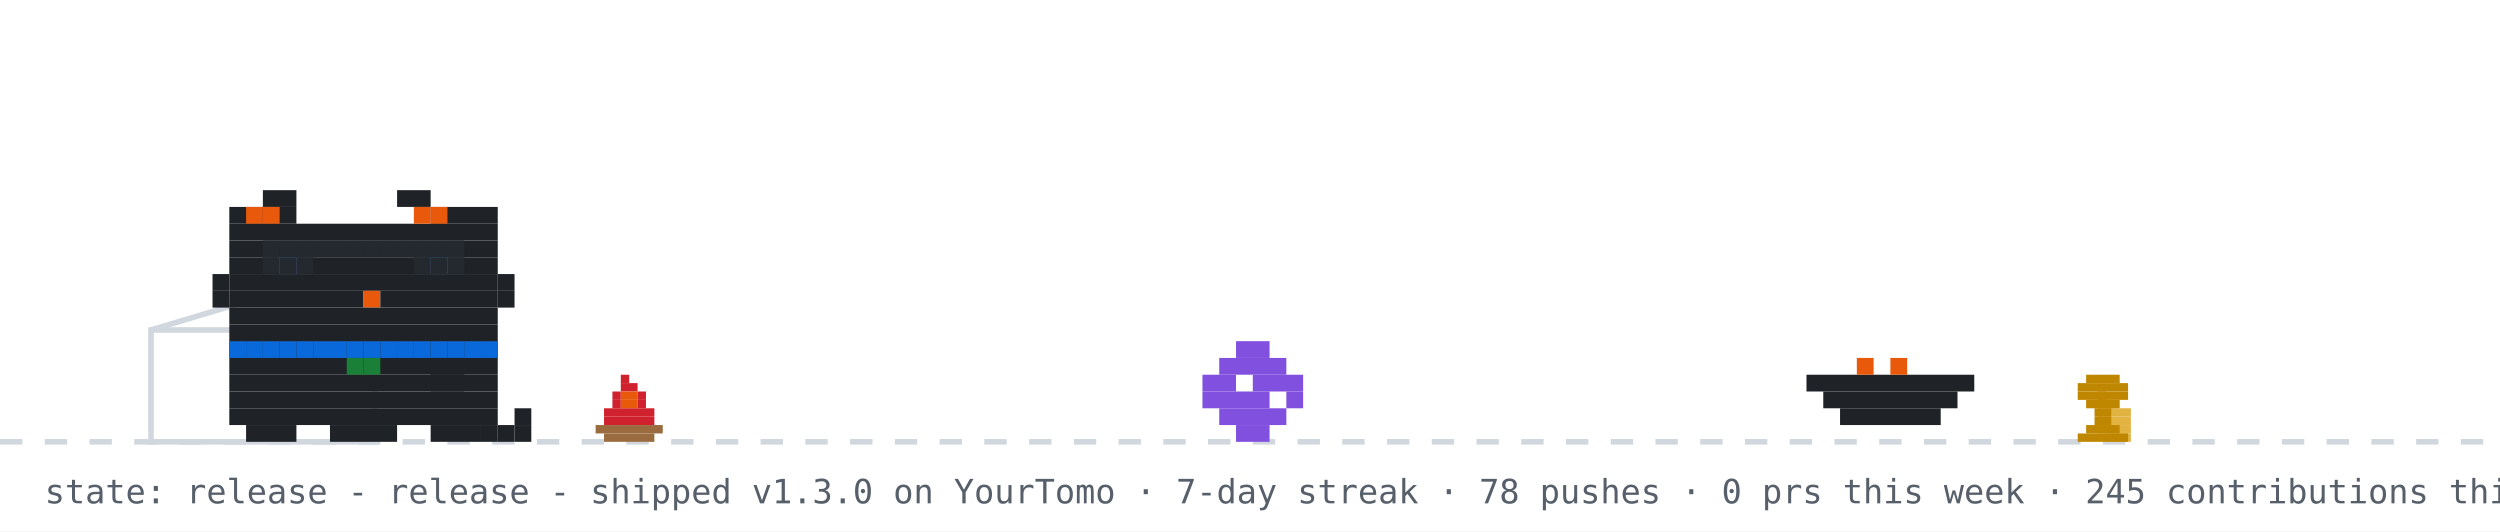
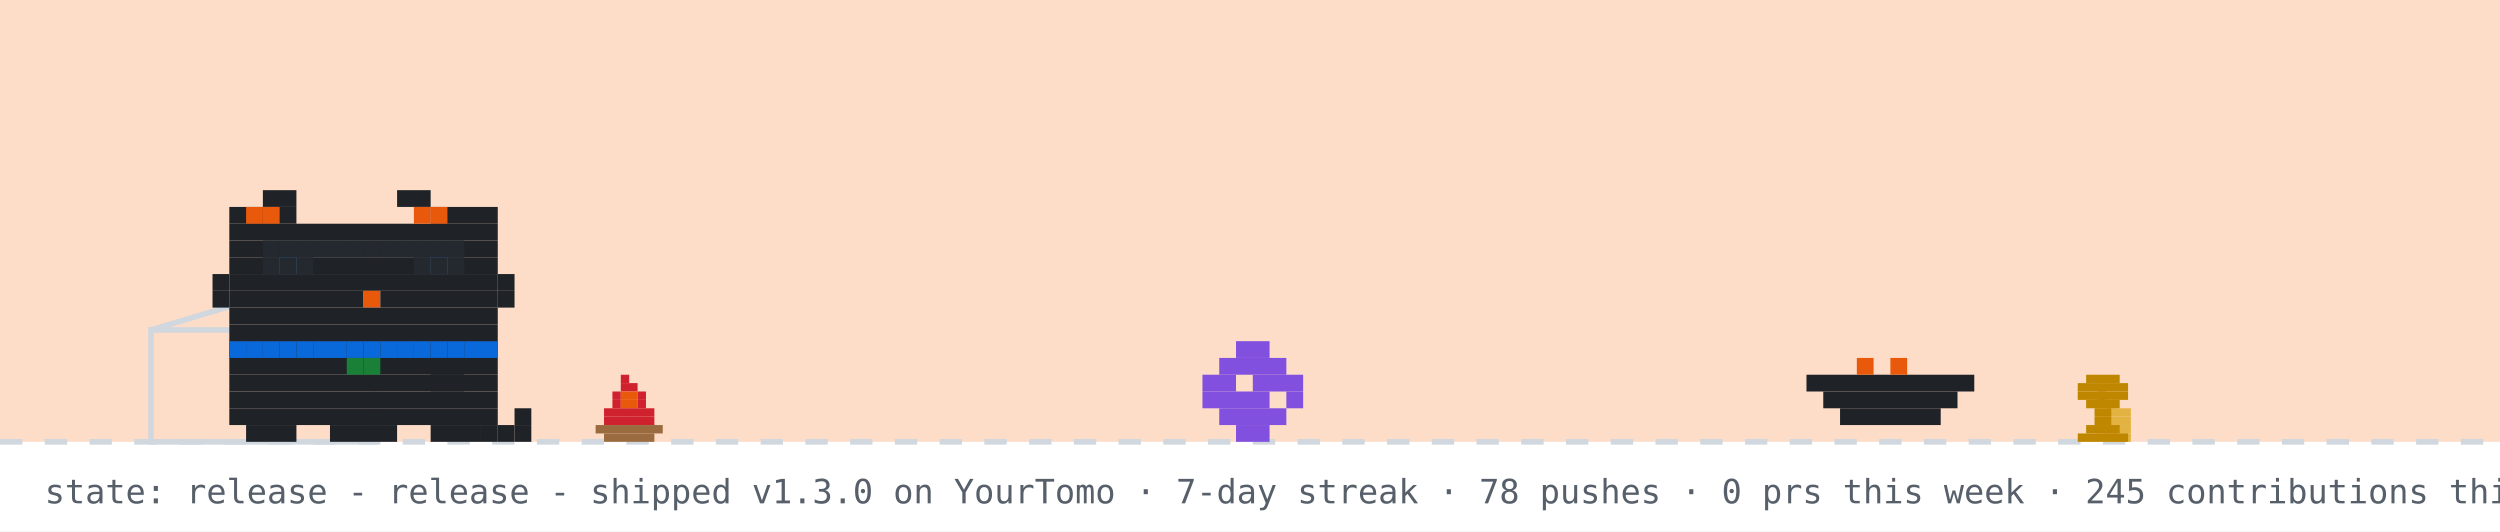
<svg xmlns="http://www.w3.org/2000/svg" width="894" height="190" viewBox="0 0 894 190" role="img" aria-label="github pet: release">
  <rect width="894" height="190" fill="#ffffff" />
+   <rect width="894" height="158" fill="#f77825" opacity="0.25" />
  <line x1="0" y1="158" x2="894" y2="158" stroke="#d0d7de" stroke-width="2" stroke-dasharray="8 8" />
  <g>
    <animate attributeName="opacity" values="1;0;1" keyTimes="0;0.5;1" calcMode="discrete" dur="0.7s" repeatCount="indefinite" />
    <rect x="222" y="134" width="3" height="3" fill="#cf222e" />
    <rect x="222" y="137" width="6" height="3" fill="#cf222e" />
    <rect x="219" y="140" width="3" height="3" fill="#cf222e" />
    <rect x="222" y="140" width="6" height="3" fill="#e8590c" />
    <rect x="228" y="140" width="3" height="3" fill="#cf222e" />
    <rect x="219" y="143" width="3" height="3" fill="#cf222e" />
    <rect x="222" y="143" width="6" height="3" fill="#e8590c" />
    <rect x="228" y="143" width="3" height="3" fill="#cf222e" />
    <rect x="216" y="146" width="18" height="3" fill="#cf222e" />
    <rect x="216" y="149" width="18" height="3" fill="#cf222e" />
    <rect x="213" y="152" width="24" height="3" fill="#9a6b3f" />
    <rect x="216" y="155" width="18" height="3" fill="#9a6b3f" />
  </g>
  <g opacity="0">
    <animate attributeName="opacity" values="0;1;0" keyTimes="0;0.5;1" calcMode="discrete" dur="0.7s" repeatCount="indefinite" />
    <rect x="225" y="134" width="3" height="3" fill="#cf222e" />
    <rect x="222" y="137" width="6" height="3" fill="#cf222e" />
    <rect x="219" y="140" width="3" height="3" fill="#cf222e" />
    <rect x="222" y="140" width="6" height="3" fill="#e8590c" />
    <rect x="216" y="143" width="6" height="3" fill="#cf222e" />
    <rect x="222" y="143" width="6" height="3" fill="#e8590c" />
    <rect x="228" y="143" width="3" height="3" fill="#cf222e" />
    <rect x="216" y="146" width="15" height="3" fill="#cf222e" />
    <rect x="216" y="149" width="18" height="3" fill="#cf222e" />
    <rect x="213" y="152" width="24" height="3" fill="#9a6b3f" />
    <rect x="216" y="155" width="18" height="3" fill="#9a6b3f" />
  </g>
  <rect x="222" y="126" width="4" height="4" rx="2" fill="#d0d7de" opacity="0">
    <animate attributeName="y" values="126;94" dur="2s" repeatCount="indefinite" />
    <animate attributeName="opacity" values="0;0.7;0" keyTimes="0;0.3;1" dur="2s" repeatCount="indefinite" />
  </rect>
  <rect x="750" y="140" width="3" height="3" fill="#e8590c" />
  <rect x="753" y="143" width="3" height="3" fill="#e8590c" />
  <rect x="750" y="146" width="12" height="3" fill="#e3b341" />
  <rect x="750" y="149" width="12" height="3" fill="#e3b341" />
  <rect x="750" y="152" width="12" height="3" fill="#e3b341" />
  <rect x="753" y="155" width="9" height="3" fill="#e3b341" />
  <rect x="54" y="118" width="80" height="40" fill="none" stroke="#d0d7de" stroke-width="2" />
  <line x1="54" y1="118" x2="94" y2="106" stroke="#d0d7de" stroke-width="2" />
  <g transform="translate(430,0)">
    <g>
      <animateTransform attributeName="transform" type="translate" values="0 0;0 0;52 -10;52 0;52 0;0 0" keyTimes="0;0.660;0.690;0.780;0.860;1" dur="20s" begin="7s" repeatCount="indefinite" />
      <rect x="12" y="122" width="12" height="6" fill="#8250df" />
      <rect x="6" y="128" width="24" height="6" fill="#8250df" />
      <rect x="0" y="134" width="12" height="6" fill="#8250df" />
      <rect x="18" y="134" width="18" height="6" fill="#8250df" />
      <rect x="0" y="140" width="24" height="6" fill="#8250df" />
      <rect x="30" y="140" width="6" height="6" fill="#8250df" />
      <rect x="6" y="146" width="24" height="6" fill="#8250df" />
      <rect x="12" y="152" width="12" height="6" fill="#8250df" />
    </g>
  </g>
  <rect x="646" y="134" width="60" height="6" fill="#1f2328" />
  <rect x="652" y="140" width="48" height="6" fill="#1f2328" />
  <rect x="658" y="146" width="36" height="6" fill="#1f2328" />
  <rect x="664" y="128" width="6" height="6" fill="#e8590c" />
  <rect x="676" y="128" width="6" height="6" fill="#e8590c" />
  <g transform="translate(70,0)">
    <animateTransform attributeName="transform" type="translate" values="70 0;500 0;500 0;320 0;320 0;70 0;70 0" keyTimes="0;0.12;0.35;0.45;0.62;0.82;1" dur="20s" begin="7s" repeatCount="indefinite" />
    <g>
      <animateTransform attributeName="transform" type="translate" values="0 0;0 -3;0 0" dur="0.7s" repeatCount="indefinite" />
      <rect x="12" y="122" width="96" height="6" fill="#1f2328" />
      <rect x="12" y="128" width="96" height="6" fill="#1f2328" />
      <rect x="12" y="134" width="96" height="6" fill="#1f2328" />
      <rect x="12" y="140" width="96" height="6" fill="#1f2328" />
      <rect x="12" y="146" width="96" height="6" fill="#1f2328" />
      <rect x="18" y="152" width="18" height="6" fill="#1f2328" />
      <rect x="48" y="152" width="24" height="6" fill="#1f2328" />
      <rect x="84" y="152" width="18" height="6" fill="#1f2328" />
      <rect x="12" y="122" width="6" height="6" fill="#0969da" />
      <rect x="18" y="122" width="6" height="6" fill="#0969da" />
      <rect x="24" y="122" width="6" height="6" fill="#0969da" />
      <rect x="30" y="122" width="6" height="6" fill="#0969da" />
      <rect x="36" y="122" width="6" height="6" fill="#0969da" />
      <rect x="42" y="122" width="6" height="6" fill="#0969da" />
      <rect x="48" y="122" width="6" height="6" fill="#0969da" />
      <rect x="54" y="122" width="6" height="6" fill="#0969da" />
      <rect x="60" y="122" width="6" height="6" fill="#0969da" />
      <rect x="66" y="122" width="6" height="6" fill="#0969da" />
      <rect x="72" y="122" width="6" height="6" fill="#0969da" />
      <rect x="78" y="122" width="6" height="6" fill="#0969da" />
      <rect x="84" y="122" width="6" height="6" fill="#0969da" />
      <rect x="90" y="122" width="6" height="6" fill="#0969da" />
      <rect x="96" y="122" width="6" height="6" fill="#0969da" />
      <rect x="102" y="122" width="6" height="6" fill="#0969da" />
      <rect x="54" y="128" width="6" height="6" fill="#1a7f37" />
      <rect x="60" y="128" width="6" height="6" fill="#1a7f37" />
      <g>
        <animate attributeName="opacity" values="1;0;1" keyTimes="0;0.5;1" calcMode="discrete" dur="1.4s" repeatCount="indefinite" />
        <rect x="102" y="152" width="6" height="6" fill="#1f2328" />
        <rect x="108" y="152" width="6" height="6" fill="#1f2328" />
        <rect x="114" y="152" width="6" height="6" fill="#1f2328" />
        <rect x="114" y="146" width="6" height="6" fill="#1f2328" />
      </g>
      <g opacity="0">
        <animate attributeName="opacity" values="0;1;0" keyTimes="0;0.5;1" calcMode="discrete" dur="1.4s" repeatCount="indefinite" />
        <rect x="114" y="152" width="6" height="6" fill="#1f2328" />
        <rect x="114" y="146" width="6" height="6" fill="#1f2328" />
        <rect x="114" y="140" width="6" height="6" fill="#1f2328" />
        <rect x="108" y="140" width="6" height="6" fill="#1f2328" />
      </g>
      <g>
        <animate attributeName="opacity" values="1;1;0;0;1" keyTimes="0;0.660;0.720;0.780;1" calcMode="discrete" dur="20s" begin="7s" repeatCount="indefinite" />
        <rect x="84" y="128" width="6" height="6" fill="#1f2328" />
        <rect x="90" y="128" width="6" height="6" fill="#1f2328" />
        <rect x="84" y="134" width="6" height="6" fill="#1f2328" />
        <rect x="90" y="134" width="6" height="6" fill="#1f2328" />
      </g>
      <g opacity="0">
        <animate attributeName="opacity" values="0;0;1;1;0" keyTimes="0;0.660;0.720;0.780;1" calcMode="discrete" dur="20s" begin="7s" repeatCount="indefinite" />
        <rect x="96" y="134" width="6" height="6" fill="#1f2328" />
        <rect x="102" y="134" width="6" height="6" fill="#1f2328" />
        <rect x="108" y="134" width="6" height="6" fill="#1f2328" />
        <rect x="114" y="134" width="6" height="6" fill="#1f2328" />
        <rect x="114" y="128" width="6" height="6" fill="#1f2328" />
      </g>
      <g>
        <animateTransform attributeName="transform" type="translate" values="0 0;0 0;0 8;0 0;0 8;0 0;0 8;0 0;0 0" keyTimes="0.000;0.150;0.180;0.210;0.240;0.270;0.300;0.330;1.000" dur="20s" begin="7s" repeatCount="indefinite" />
        <rect x="24" y="68" width="12" height="6" fill="#1f2328" />
        <rect x="72" y="68" width="12" height="6" fill="#1f2328" />
        <rect x="12" y="74" width="24" height="6" fill="#1f2328" />
        <rect x="84" y="74" width="24" height="6" fill="#1f2328" />
        <rect x="12" y="80" width="96" height="6" fill="#1f2328" />
        <rect x="12" y="86" width="96" height="6" fill="#1f2328" />
        <rect x="12" y="92" width="18" height="6" fill="#1f2328" />
        <rect x="36" y="92" width="48" height="6" fill="#1f2328" />
        <rect x="90" y="92" width="18" height="6" fill="#1f2328" />
        <rect x="12" y="98" width="96" height="6" fill="#1f2328" />
        <rect x="12" y="104" width="48" height="6" fill="#1f2328" />
        <rect x="60" y="104" width="6" height="6" fill="#e8590c" />
        <rect x="66" y="104" width="42" height="6" fill="#1f2328" />
        <rect x="12" y="110" width="96" height="6" fill="#1f2328" />
        <rect x="12" y="116" width="96" height="6" fill="#1f2328" />
        <rect x="18" y="74" width="6" height="6" fill="#e8590c" />
        <rect x="24" y="74" width="6" height="6" fill="#e8590c" />
        <rect x="78" y="74" width="6" height="6" fill="#e8590c" />
        <rect x="84" y="74" width="6" height="6" fill="#e8590c" />
        <rect x="6" y="98" width="6" height="6" fill="#1f2328" />
        <rect x="6" y="104" width="6" height="6" fill="#1f2328" />
        <rect x="108" y="98" width="6" height="6" fill="#1f2328" />
        <rect x="108" y="104" width="6" height="6" fill="#1f2328" />
        <g>
          <animate attributeName="opacity" values="1;0;1" keyTimes="0;0.96;1" calcMode="discrete" dur="4.2s" repeatCount="indefinite" />
          <rect x="30" y="92" width="6" height="6" fill="#0969da" />
          <rect x="84" y="92" width="6" height="6" fill="#0969da" />
        </g>
        <g opacity="0">
          <animate attributeName="opacity" values="0;1;0" keyTimes="0;0.96;1" calcMode="discrete" dur="4.2s" repeatCount="indefinite" />
          <rect x="30" y="92" width="6" height="6" fill="#ffffff" />
          <rect x="84" y="92" width="6" height="6" fill="#ffffff" />
        </g>
      </g>
      <g opacity="0">
        <animate attributeName="opacity" values="1;1;0;0;1;1" keyTimes="0;0.12;0.13;0.82;0.83;1" calcMode="discrete" dur="20s" begin="7s" repeatCount="indefinite" />
        <g>
          <animate attributeName="opacity" values="1;0;1" calcMode="discrete" dur="0.5s" repeatCount="indefinite" />
          <rect x="108" y="86" width="6" height="6" fill="#1f2328" />
          <rect x="114" y="80" width="6" height="6" fill="#1f2328" />
          <rect x="114" y="86" width="6" height="6" fill="#1f2328" />
        </g>
      </g>
      <rect x="24" y="86" width="6" height="6" fill="#24292f" />
      <rect x="30" y="86" width="6" height="6" fill="#24292f" />
      <rect x="36" y="86" width="6" height="6" fill="#24292f" />
      <rect x="24" y="92" width="6" height="6" fill="#24292f" />
      <rect x="30" y="92" width="6" height="6" fill="#24292f" />
      <rect x="36" y="92" width="6" height="6" fill="#24292f" />
      <rect x="42" y="86" width="6" height="6" fill="#24292f" />
      <rect x="48" y="86" width="6" height="6" fill="#24292f" />
      <rect x="54" y="86" width="6" height="6" fill="#24292f" />
      <rect x="60" y="86" width="6" height="6" fill="#24292f" />
      <rect x="66" y="86" width="6" height="6" fill="#24292f" />
      <rect x="72" y="86" width="6" height="6" fill="#24292f" />
      <rect x="78" y="86" width="6" height="6" fill="#24292f" />
      <rect x="84" y="86" width="6" height="6" fill="#24292f" />
      <rect x="90" y="86" width="6" height="6" fill="#24292f" />
      <rect x="78" y="92" width="6" height="6" fill="#24292f" />
      <rect x="84" y="92" width="6" height="6" fill="#24292f" />
      <rect x="90" y="92" width="6" height="6" fill="#24292f" />
    </g>
  </g>
  <rect x="746" y="134" width="12" height="3" fill="#bf8700" />
  <rect x="743" y="137" width="18" height="3" fill="#bf8700" />
  <rect x="743" y="140" width="18" height="3" fill="#bf8700" />
  <rect x="746" y="143" width="12" height="3" fill="#bf8700" />
  <rect x="749" y="146" width="6" height="3" fill="#bf8700" />
  <rect x="749" y="149" width="6" height="3" fill="#bf8700" />
  <rect x="746" y="152" width="12" height="3" fill="#bf8700" />
  <rect x="743" y="155" width="18" height="3" fill="#bf8700" />
  <g opacity="0">
    <animate attributeName="opacity" values="0;0;1;1;0;0" keyTimes="0;0.07;0.14;0.85;0.96;1" dur="7s" repeatCount="1" fill="freeze" />
    <rect x="60" y="12" width="380" height="46" rx="10" fill="#d0d7de" />
    <polygon points="110,58 130,58 118,74" fill="#d0d7de" />
-     <text x="76" y="31" font-family="monospace" font-size="13" fill="#1f2328">good afternoon! welcome to shubham's corner</text>
+     <text x="76" y="31" font-family="monospace" font-size="13" fill="#1f2328">good evening! welcome to shubham's corner</text>
    <text x="76" y="48" font-family="monospace" font-size="12" fill="#57606a">scroll down for projects + contact</text>
    <polygon points="230,66 246,66 238,78" fill="#0969da">
      <animateTransform attributeName="transform" type="translate" values="0 0;0 6;0 0" dur="0.8s" repeatCount="indefinite" />
    </polygon>
  </g>
  <g opacity="0">
    <animate attributeName="opacity" values="0;0;1;1;0;0" keyTimes="0;0.000;0.040;0.183;0.223;1" dur="18s" begin="5s" repeatCount="indefinite" />
    <rect x="711.6" y="14" width="166.4" height="30" rx="9" fill="#d0d7de" />
    <polygon points="737.6,44 755.6,44 744.6,54" fill="#d0d7de" />
    <text x="722.6" y="33" font-family="monospace" font-size="12" fill="#1f2328">hacking on YourTomo</text>
  </g>
  <g opacity="0">
    <animate attributeName="opacity" values="0;0;1;1;0;0" keyTimes="0;0.250;0.290;0.433;0.473;1" dur="18s" begin="5s" repeatCount="indefinite" />
    <rect x="711.6" y="14" width="166.4" height="30" rx="9" fill="#d0d7de" />
    <polygon points="737.6,44 755.6,44 744.6,54" fill="#d0d7de" />
    <text x="722.6" y="33" font-family="monospace" font-size="12" fill="#1f2328">featured projects ↓</text>
  </g>
  <g opacity="0">
    <animate attributeName="opacity" values="0;0;1;1;0;0" keyTimes="0;0.500;0.540;0.683;0.723;1" dur="18s" begin="5s" repeatCount="indefinite" />
    <rect x="696.4" y="14" width="181.6" height="30" rx="9" fill="#d0d7de" />
    <polygon points="722.4,44 740.4,44 729.4,54" fill="#d0d7de" />
    <text x="707.4" y="33" font-family="monospace" font-size="12" fill="#1f2328">live stats + graphs ↓</text>
  </g>
  <g opacity="0">
    <animate attributeName="opacity" values="0;0;1;1;0;0" keyTimes="0;0.750;0.790;0.933;0.973;1" dur="18s" begin="5s" repeatCount="indefinite" />
    <rect x="650.8" y="14" width="227.2" height="30" rx="9" fill="#d0d7de" />
    <polygon points="676.8,44 694.8,44 683.8,54" fill="#d0d7de" />
    <text x="661.8" y="33" font-family="monospace" font-size="12" fill="#1f2328">say hi: prsdx.dev@gmail.com</text>
  </g>
  <text x="16" y="180" font-family="monospace" font-size="12" fill="#57606a">state: release - release - shipped v1.3.0 on YourTomo · 7-day streak · 78 pushes · 0 prs this week · 245 contributions this year · regenerated every 6h · github-pet by prsdx</text>
</svg>
